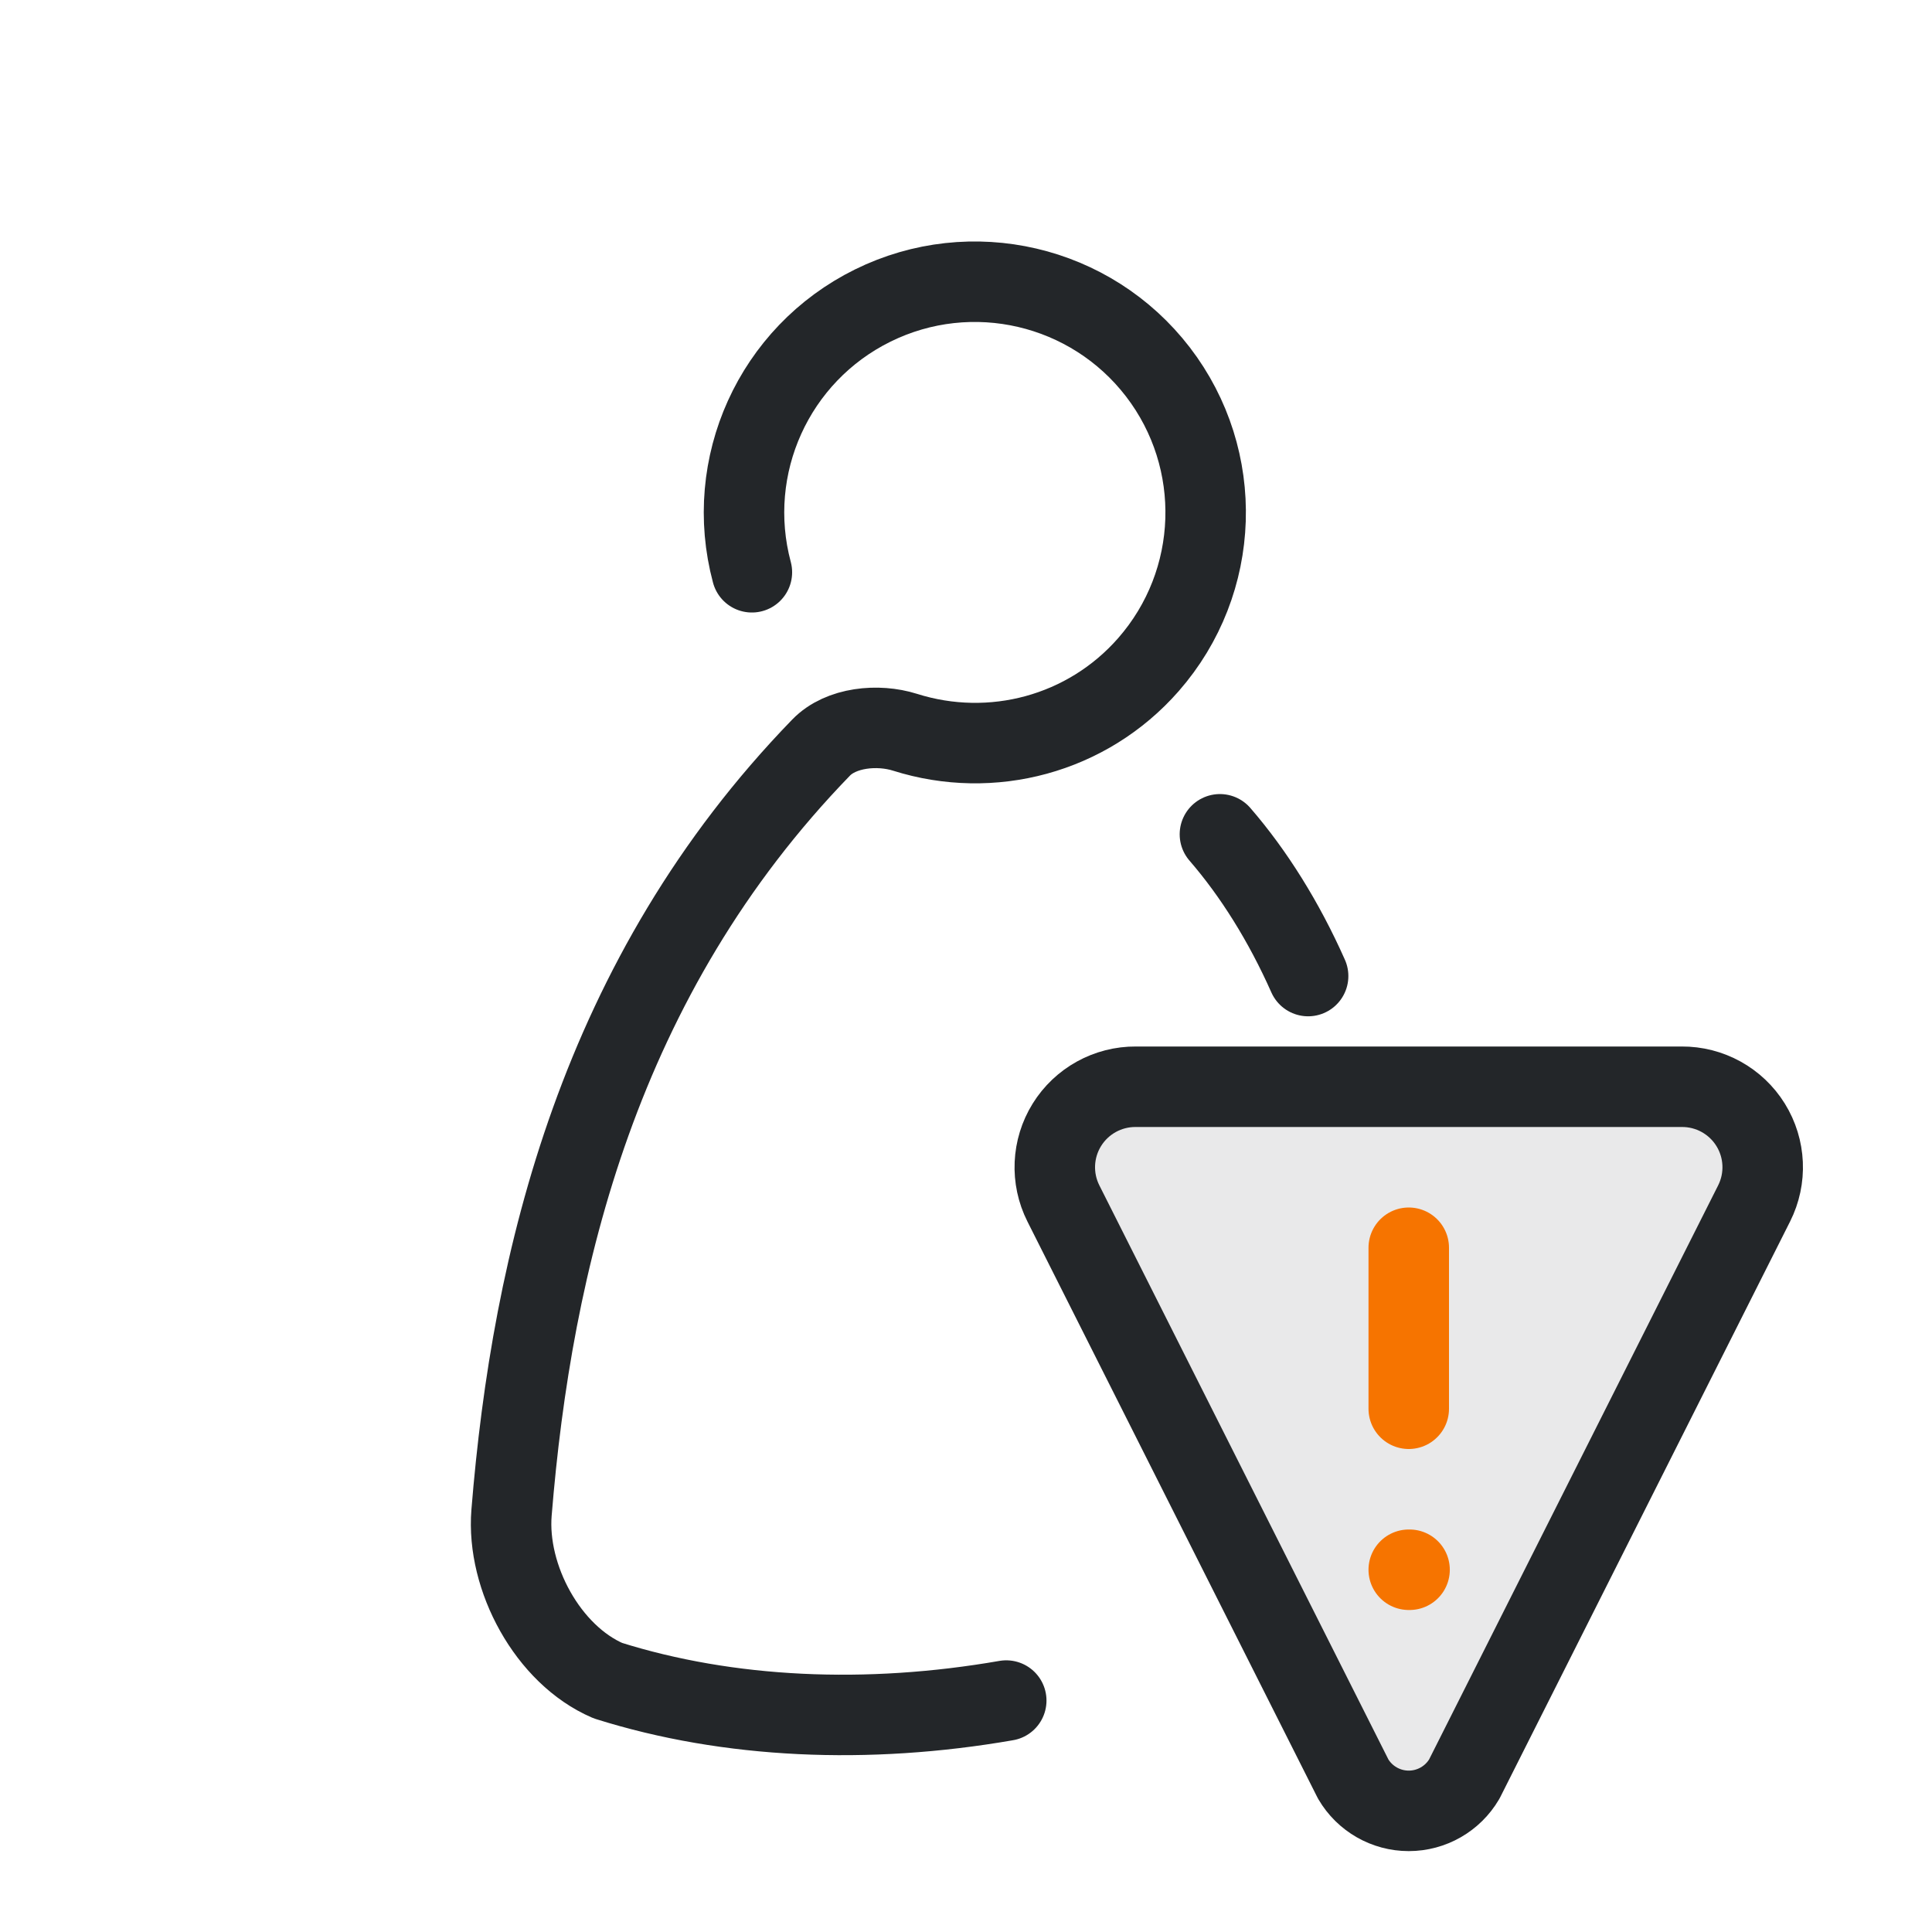
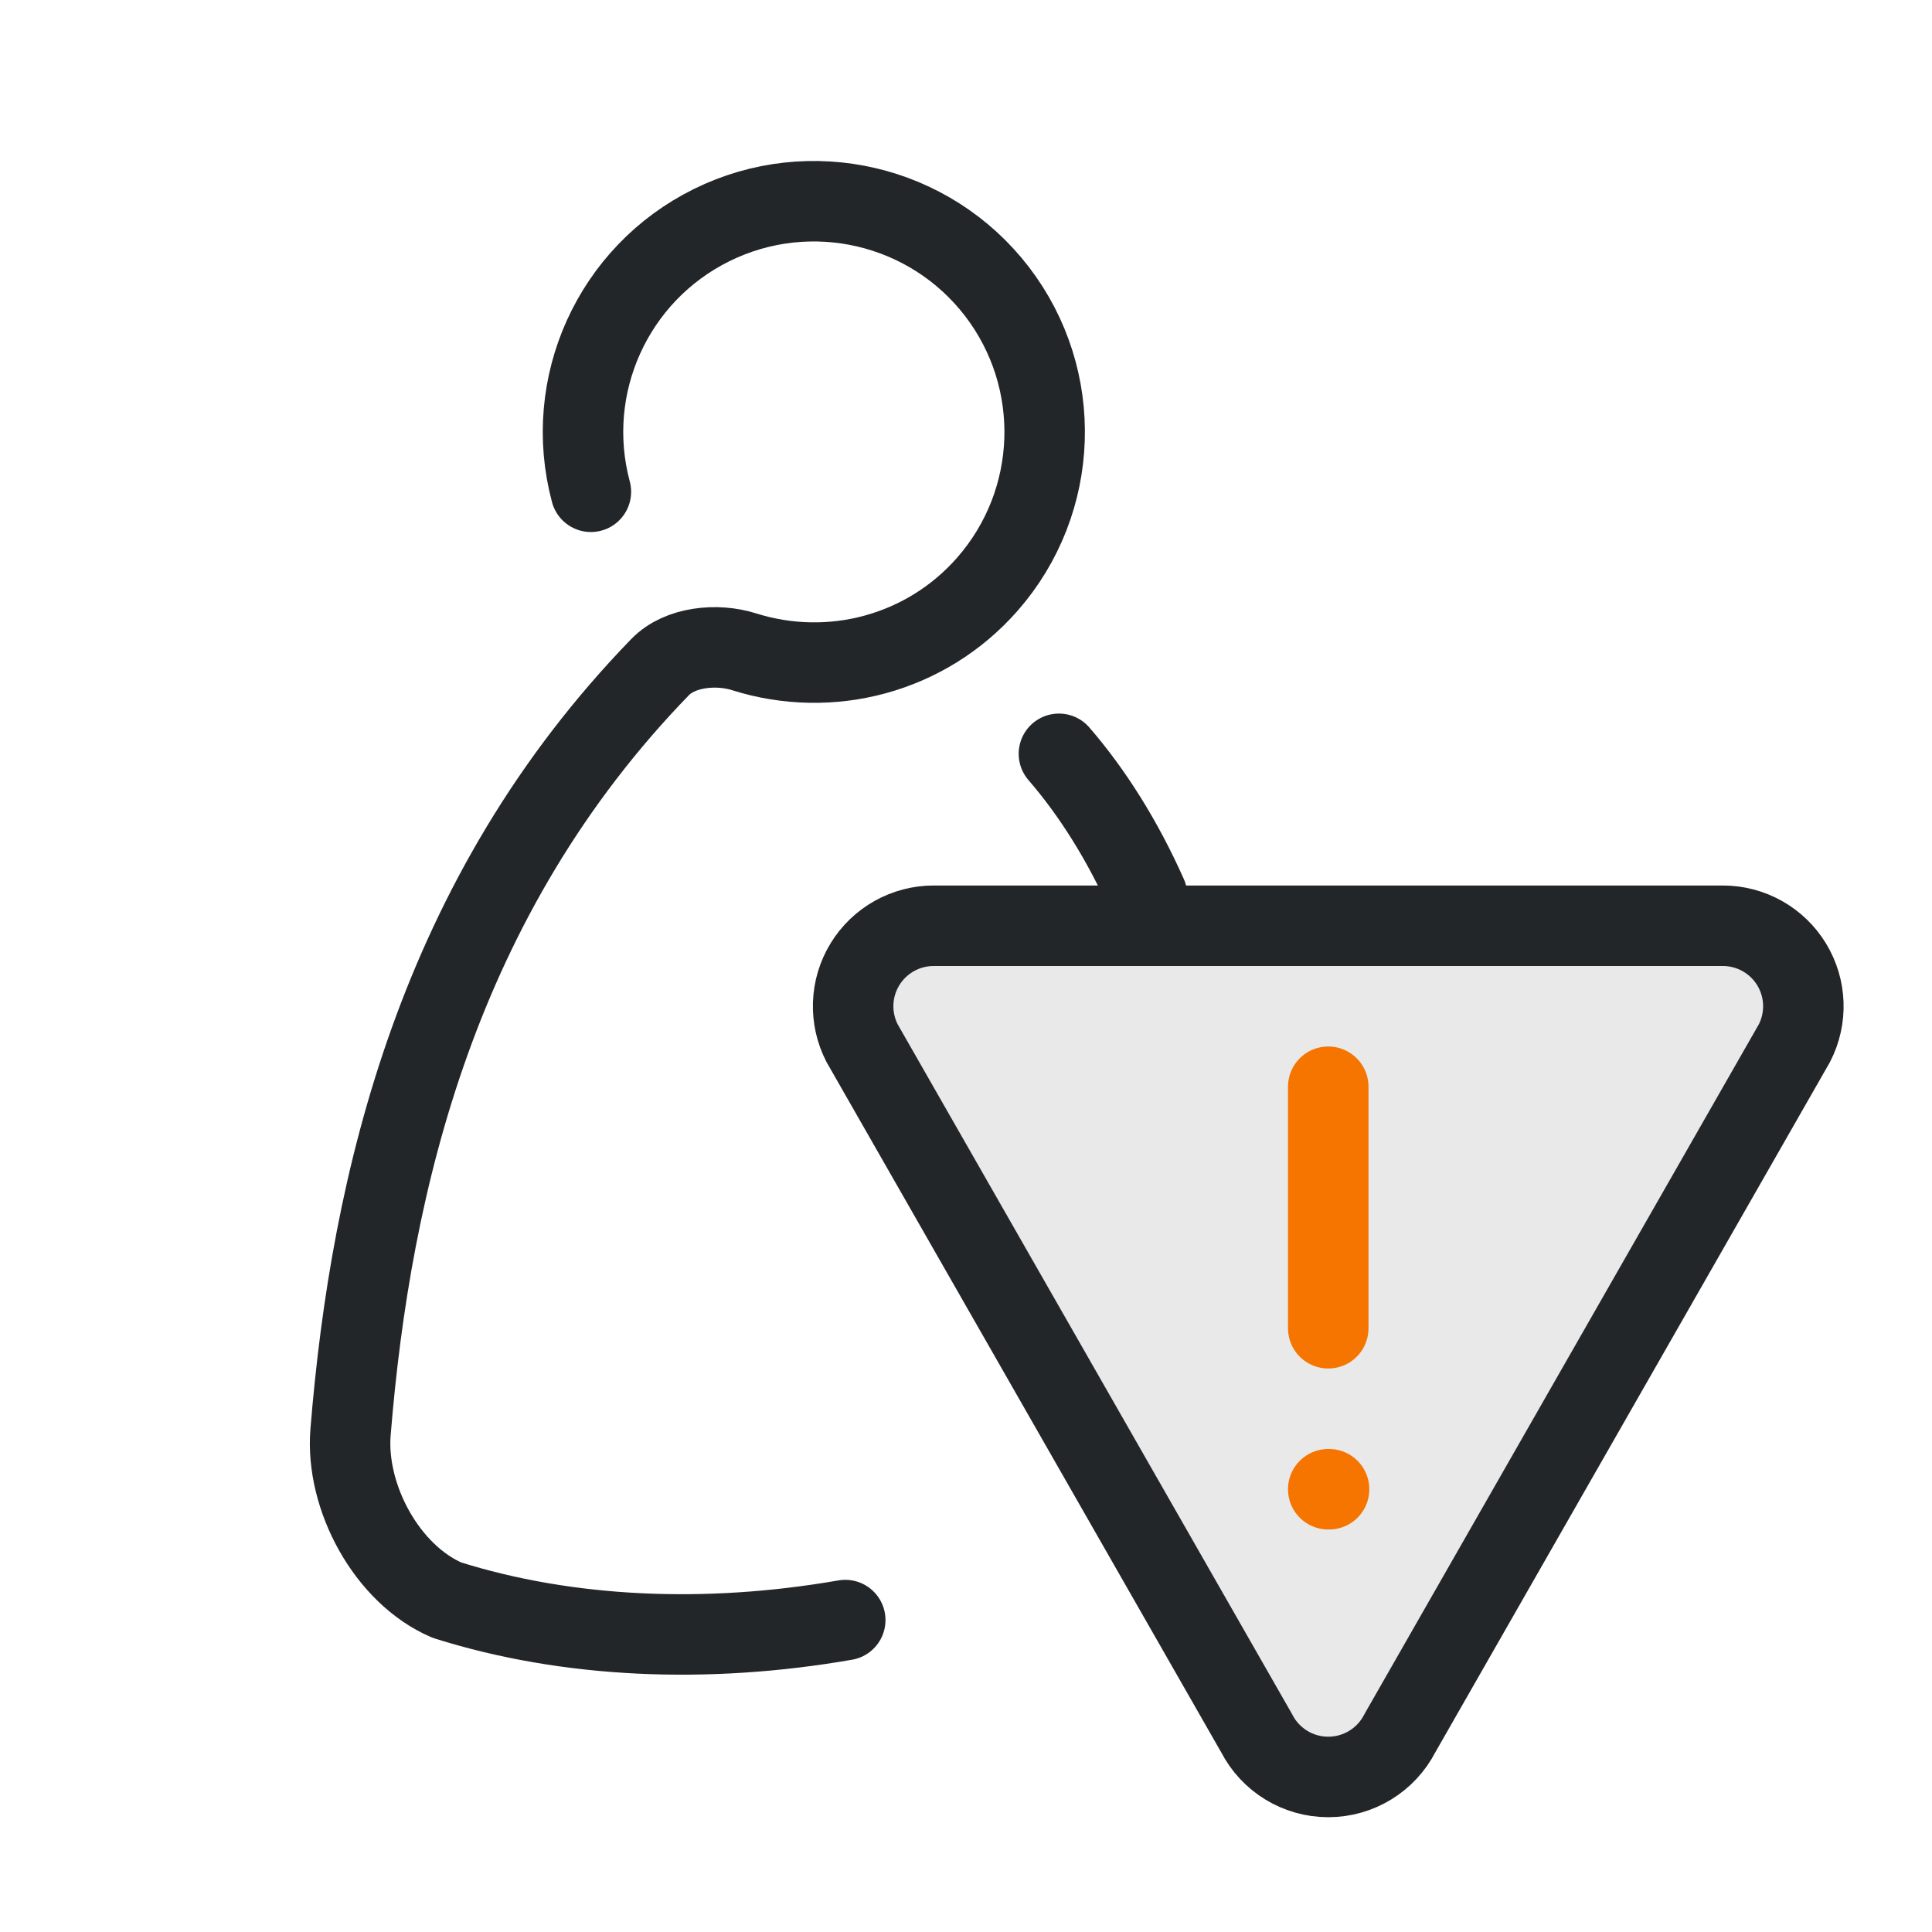
<svg xmlns="http://www.w3.org/2000/svg" width="24" height="24" viewBox="0 0 24 24">
  <defs>
    <style id="current-color-scheme">.ColorScheme-Text {color:#232629;} .ColorScheme-NeutralText {color:#f67400;}</style>
  </defs>
  <g transform="translate(1,1)">
-     <path class="ColorScheme-Text" d="m10.787 8.812c-.472-1.762.366-3.611 2.002-4.418 1.636-.807 3.613-.345 4.724 1.101 1.11 1.447 1.044 3.476-.159 4.848-1.014 1.156-2.597 1.572-4.03 1.119-.449-.142-1.063-.085-1.391.254-3.675 3.789-4.789 8.506-5.127 12.672-.087 1.078.603 2.355 1.596 2.782C10.4 27.8 12.7 27.9 15 27.5M18.539 13.152C19.1 13.8 19.6 14.6 20 15.5" transform="matrix(.75,0,0,.75,.25,-.5)" fill="none" stroke="currentColor" stroke-width="1.333" stroke-linecap="round" stroke-linejoin="round" />
-     <path class="ColorScheme-Text" transform="translate(0 33) scale(1 -1)" d="M15.81 11.9a.8.8 0 0 1 1.38 0l3.6 7.15a1 1 0 0 1-.9 1.45h-6.78a1 1 0 0 1-.9-1.45Z" fill="currentColor" fill-opacity=".1" stroke="currentColor" stroke-width="1" stroke-linecap="round" stroke-linejoin="round" />
-     <path d="M16.5 14.5v2m0 2h.01" class="ColorScheme-NeutralText" fill="none" stroke="currentColor" stroke-linecap="round" />
+     <path class="ColorScheme-Text" d="m10.787 8.812c-.472-1.762.366-3.611 2.002-4.418 1.636-.807 3.613-.345 4.724 1.101 1.11 1.447 1.044 3.476-.159 4.848-1.014 1.156-2.597 1.572-4.03 1.119-.449-.142-1.063-.085-1.391.254-3.675 3.789-4.789 8.506-5.127 12.672-.087 1.078.603 2.355 1.596 2.782C10.4 27.8 12.7 27.9 15 27.5M18.539 13.152C19.1 13.8 19.6 14.6 20 15.5" transform="matrix(.75,0,0,.75,-1.75,-1.5)" fill="none" stroke="currentColor" stroke-width="1.333" stroke-linecap="round" stroke-linejoin="round" />
+     <path class="ColorScheme-Text" d="M10.6 10.5h9.8a1 1 0 0 1 .89 1.46l-4.9 8.57a1 1 0 0 1-1.78 0l-4.9-8.57a1 1 0 0 1 .89-1.46z" fill="currentColor" fill-opacity=".1" stroke="currentColor" stroke-width="1" stroke-linecap="round" stroke-linejoin="round" />
+     <path d="M15.5 12.5v3m0 2h.01" class="ColorScheme-NeutralText" fill="none" stroke="currentColor" stroke-linecap="round" />
  </g>
</svg>
